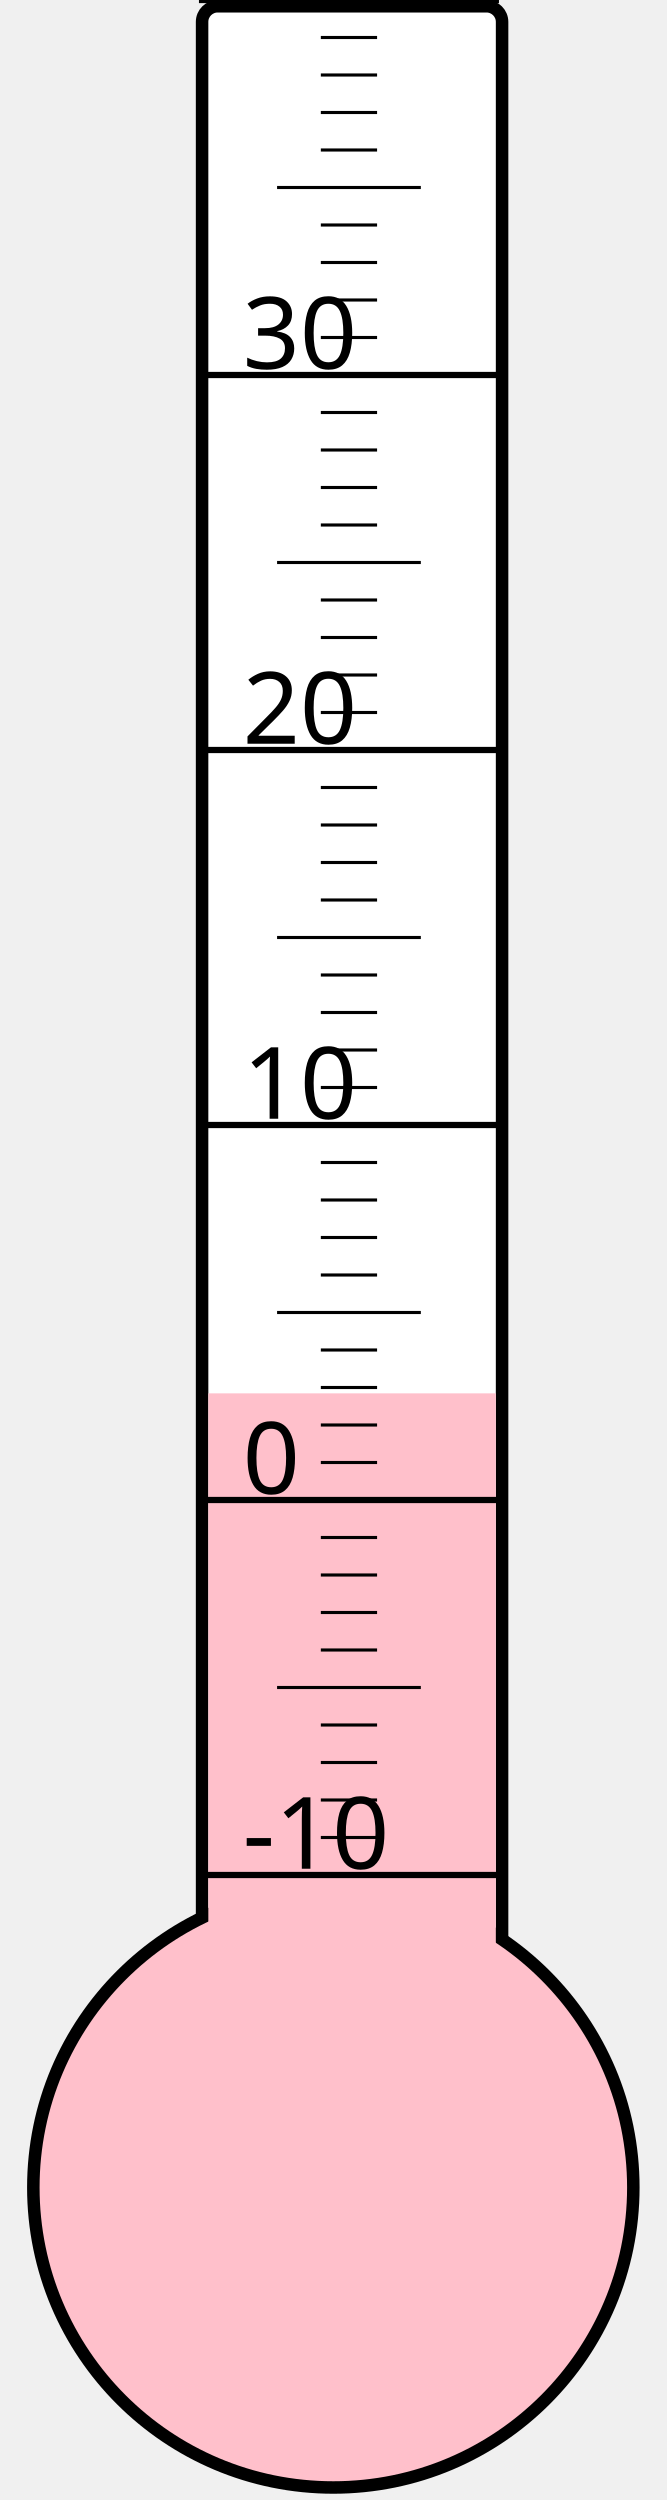
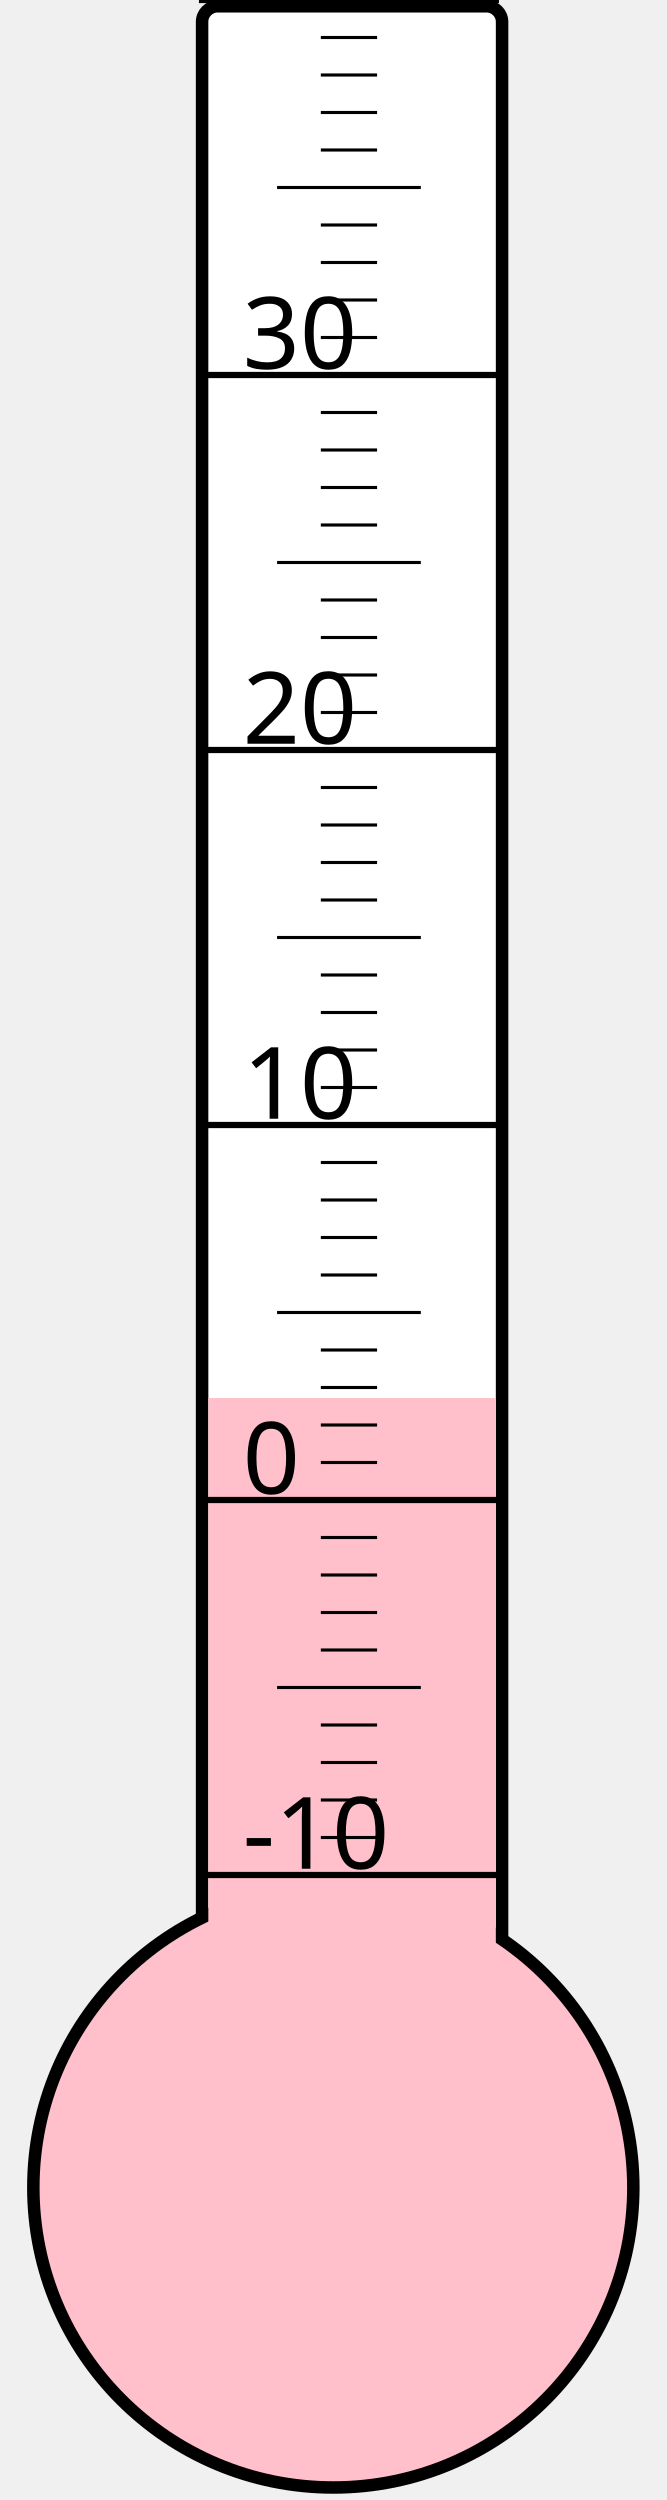
<svg xmlns="http://www.w3.org/2000/svg" width="40px" height="150px" viewBox="0 0 200 800">
  <rect width="200" height="800" x="0" y="0" style="fill: #ffffeb; fill-opacity: 0;" />
  <rect width="96" height="680" x="58" y="2" rx="5" ry="5" style="fill: white; fill-opacity: 1; stroke: black; stroke-width: 4;" />
  <circle cx="100" cy="700" r="96" style="fill: pink; stroke: black; stroke-width: 4;" />
-   <rect width="92" height="254.125" x="60" y="445.875" style="fill: pink; fill-opacity: 1; stroke-width: 0;" />
+   <rect width="92" height="252.625" x="60" y="447.375" style="fill: pink; fill-opacity: 1; stroke-width: 0;" />
  <text x="71" y="598" style="font-family: sans-serif; font-size: 24pt;">-10</text>
  <text x="71" y="478" style="font-family: sans-serif; font-size: 24pt;">0</text>
  <text x="71" y="358" style="font-family: sans-serif; font-size: 24pt;">10</text>
  <text x="71" y="238" style="font-family: sans-serif; font-size: 24pt;">20</text>
  <text x="71" y="118" style="font-family: sans-serif; font-size: 24pt;">30</text>
  <g style="stroke: black;">
    <line x1="57" y1="600" x2="153" y2="600" style="stroke-width: 2;" />
    <line x1="96" y1="588" x2="114" y2="588" style="stroke-width: 1;" />
    <line x1="96" y1="576" x2="114" y2="576" style="stroke-width: 1;" />
    <line x1="96" y1="564" x2="114" y2="564" style="stroke-width: 1;" />
    <line x1="96" y1="552" x2="114" y2="552" style="stroke-width: 1;" />
    <line x1="82" y1="540" x2="128" y2="540" style="stroke-width: 1;" />
    <line x1="96" y1="528" x2="114" y2="528" style="stroke-width: 1;" />
    <line x1="96" y1="516" x2="114" y2="516" style="stroke-width: 1;" />
    <line x1="96" y1="504" x2="114" y2="504" style="stroke-width: 1;" />
    <line x1="96" y1="492" x2="114" y2="492" style="stroke-width: 1;" />
    <line x1="57" y1="480" x2="153" y2="480" style="stroke-width: 2;" />
    <line x1="96" y1="468" x2="114" y2="468" style="stroke-width: 1;" />
    <line x1="96" y1="456" x2="114" y2="456" style="stroke-width: 1;" />
    <line x1="96" y1="444" x2="114" y2="444" style="stroke-width: 1;" />
    <line x1="96" y1="432" x2="114" y2="432" style="stroke-width: 1;" />
    <line x1="82" y1="420" x2="128" y2="420" style="stroke-width: 1;" />
    <line x1="96" y1="408" x2="114" y2="408" style="stroke-width: 1;" />
    <line x1="96" y1="396" x2="114" y2="396" style="stroke-width: 1;" />
    <line x1="96" y1="384" x2="114" y2="384" style="stroke-width: 1;" />
    <line x1="96" y1="372" x2="114" y2="372" style="stroke-width: 1;" />
    <line x1="57" y1="360" x2="153" y2="360" style="stroke-width: 2;" />
    <line x1="96" y1="348" x2="114" y2="348" style="stroke-width: 1;" />
    <line x1="96" y1="336" x2="114" y2="336" style="stroke-width: 1;" />
    <line x1="96" y1="324" x2="114" y2="324" style="stroke-width: 1;" />
    <line x1="96" y1="312" x2="114" y2="312" style="stroke-width: 1;" />
    <line x1="82" y1="300" x2="128" y2="300" style="stroke-width: 1;" />
    <line x1="96" y1="288" x2="114" y2="288" style="stroke-width: 1;" />
    <line x1="96" y1="276" x2="114" y2="276" style="stroke-width: 1;" />
    <line x1="96" y1="264" x2="114" y2="264" style="stroke-width: 1;" />
    <line x1="96" y1="252" x2="114" y2="252" style="stroke-width: 1;" />
    <line x1="57" y1="240" x2="153" y2="240" style="stroke-width: 2;" />
    <line x1="96" y1="228" x2="114" y2="228" style="stroke-width: 1;" />
    <line x1="96" y1="216" x2="114" y2="216" style="stroke-width: 1;" />
    <line x1="96" y1="204" x2="114" y2="204" style="stroke-width: 1;" />
    <line x1="96" y1="192" x2="114" y2="192" style="stroke-width: 1;" />
    <line x1="82" y1="180" x2="128" y2="180" style="stroke-width: 1;" />
    <line x1="96" y1="168" x2="114" y2="168" style="stroke-width: 1;" />
    <line x1="96" y1="156" x2="114" y2="156" style="stroke-width: 1;" />
    <line x1="96" y1="144" x2="114" y2="144" style="stroke-width: 1;" />
    <line x1="96" y1="132" x2="114" y2="132" style="stroke-width: 1;" />
    <line x1="57" y1="120" x2="153" y2="120" style="stroke-width: 2;" />
    <line x1="96" y1="108" x2="114" y2="108" style="stroke-width: 1;" />
    <line x1="96" y1="96" x2="114" y2="96" style="stroke-width: 1;" />
    <line x1="96" y1="84" x2="114" y2="84" style="stroke-width: 1;" />
    <line x1="96" y1="72" x2="114" y2="72" style="stroke-width: 1;" />
    <line x1="82" y1="60" x2="128" y2="60" style="stroke-width: 1;" />
    <line x1="96" y1="48" x2="114" y2="48" style="stroke-width: 1;" />
    <line x1="96" y1="36" x2="114" y2="36" style="stroke-width: 1;" />
    <line x1="96" y1="24" x2="114" y2="24" style="stroke-width: 1;" />
    <line x1="96" y1="12" x2="114" y2="12" style="stroke-width: 1;" />
    <line x1="57" y1="0" x2="153" y2="0" style="stroke-width: 2;" />
  </g>
</svg>
